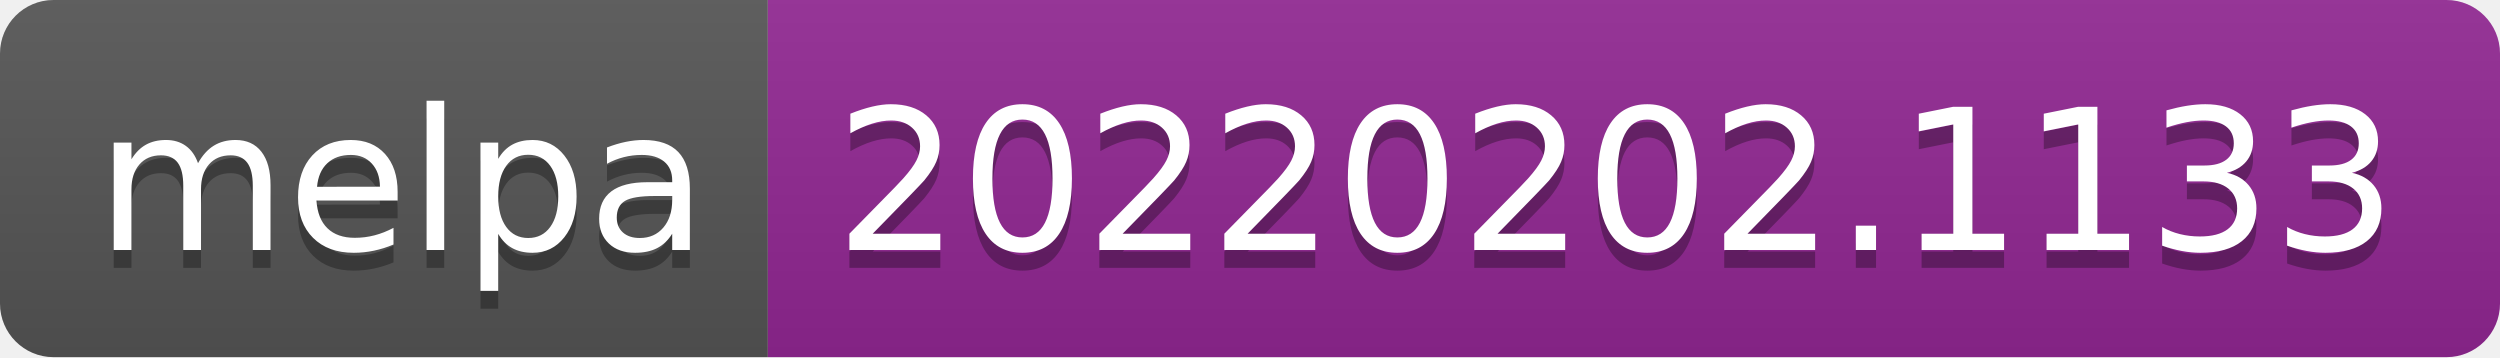
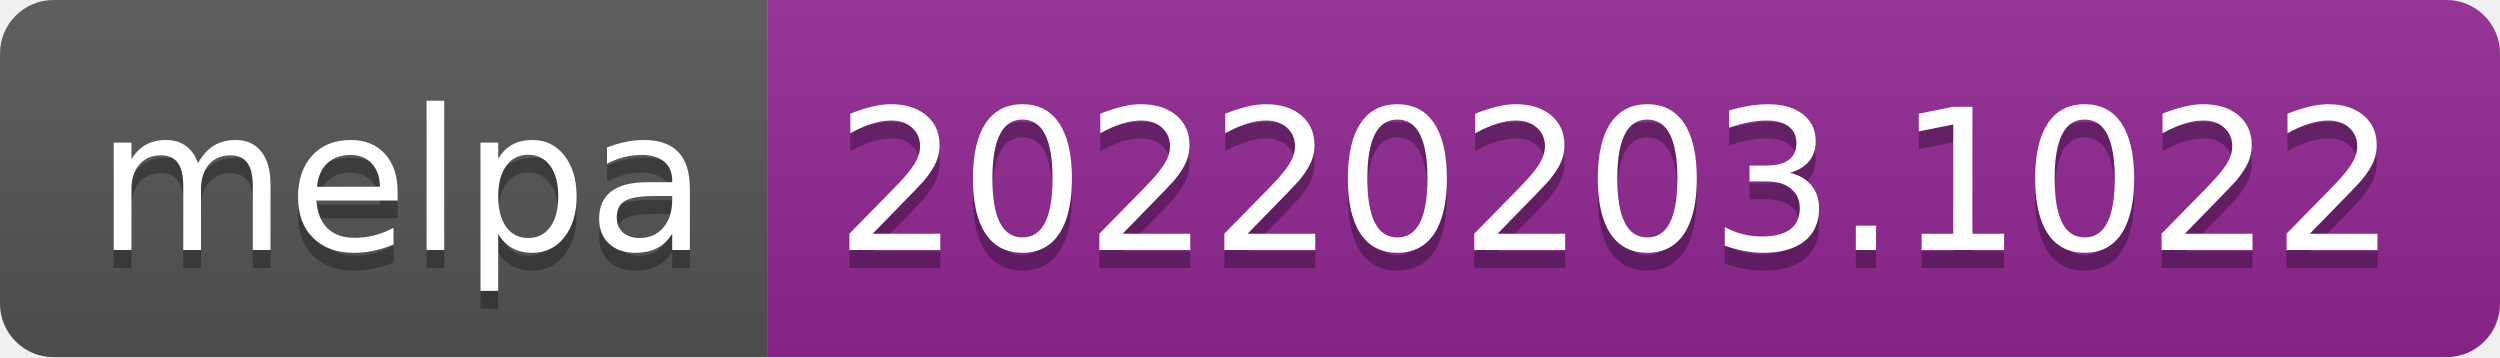
- <svg xmlns="http://www.w3.org/2000/svg" width="140" height="20" role="img" aria-label="melpa: 20220202.1133">
+ <svg xmlns="http://www.w3.org/2000/svg" width="140" height="20" role="img" aria-label="melpa: 20220203.1022">
  <linearGradient id="s" x2="0" y2="100%">
    <stop offset="0" stop-color="#bbb" stop-opacity=".1" />
    <stop offset="1" stop-opacity=".1" />
  </linearGradient>
  <clipPath id="r">
    <rect width="140" height="20" rx="3" fill="#fff" />
  </clipPath>
  <g clip-path="url(#r)">
    <rect width="43" height="20" fill="#555" />
    <rect x="43" width="97" height="20" fill="#922793" />
    <rect width="140" height="20" fill="url(#s)" />
  </g>
  <g fill="#fff" text-anchor="middle" font-family="Verdana,Geneva,DejaVu Sans,sans-serif" text-rendering="geometricPrecision" font-size="110">
    <text aria-hidden="true" x="225" y="150" fill="#010101" fill-opacity=".3" transform="scale(.1)" textLength="330">melpa</text>
    <text x="225" y="140" transform="scale(.1)" fill="#fff" textLength="330">melpa</text>
-     <text aria-hidden="true" x="905" y="150" fill="#010101" fill-opacity=".3" transform="scale(.1)" textLength="870">20220202.1133</text>
-     <text x="905" y="140" transform="scale(.1)" fill="#fff" textLength="870">20220202.1133</text>
+     <text aria-hidden="true" x="905" y="150" fill="#010101" fill-opacity=".3" transform="scale(.1)" textLength="870">20220203.1022</text>
+     <text x="905" y="140" transform="scale(.1)" fill="#fff" textLength="870">20220203.1022</text>
  </g>
</svg>
